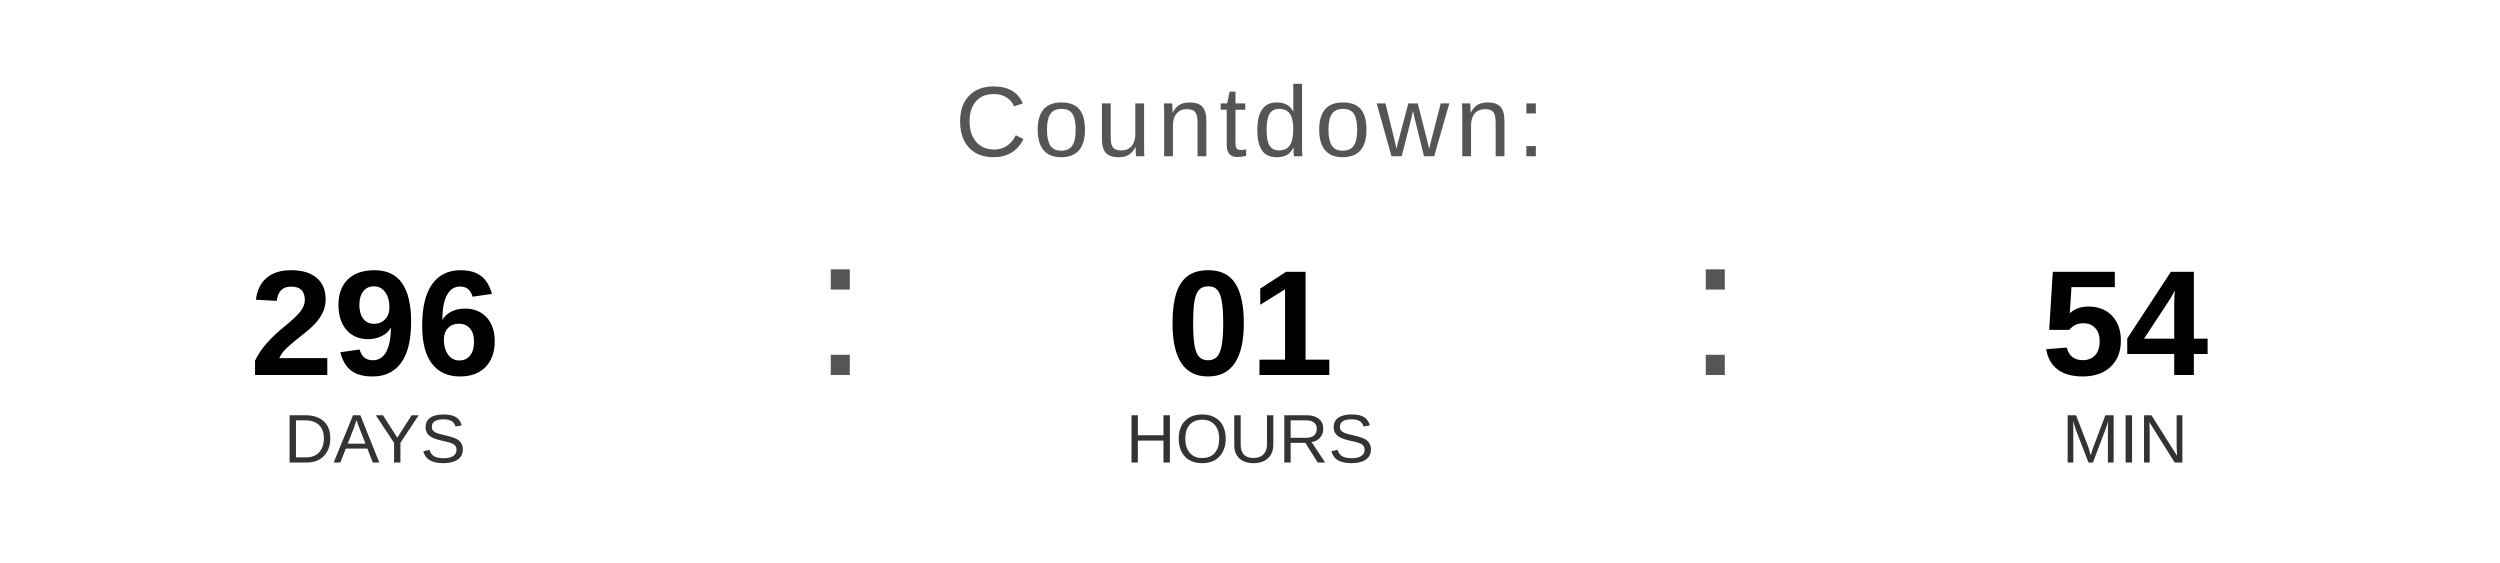
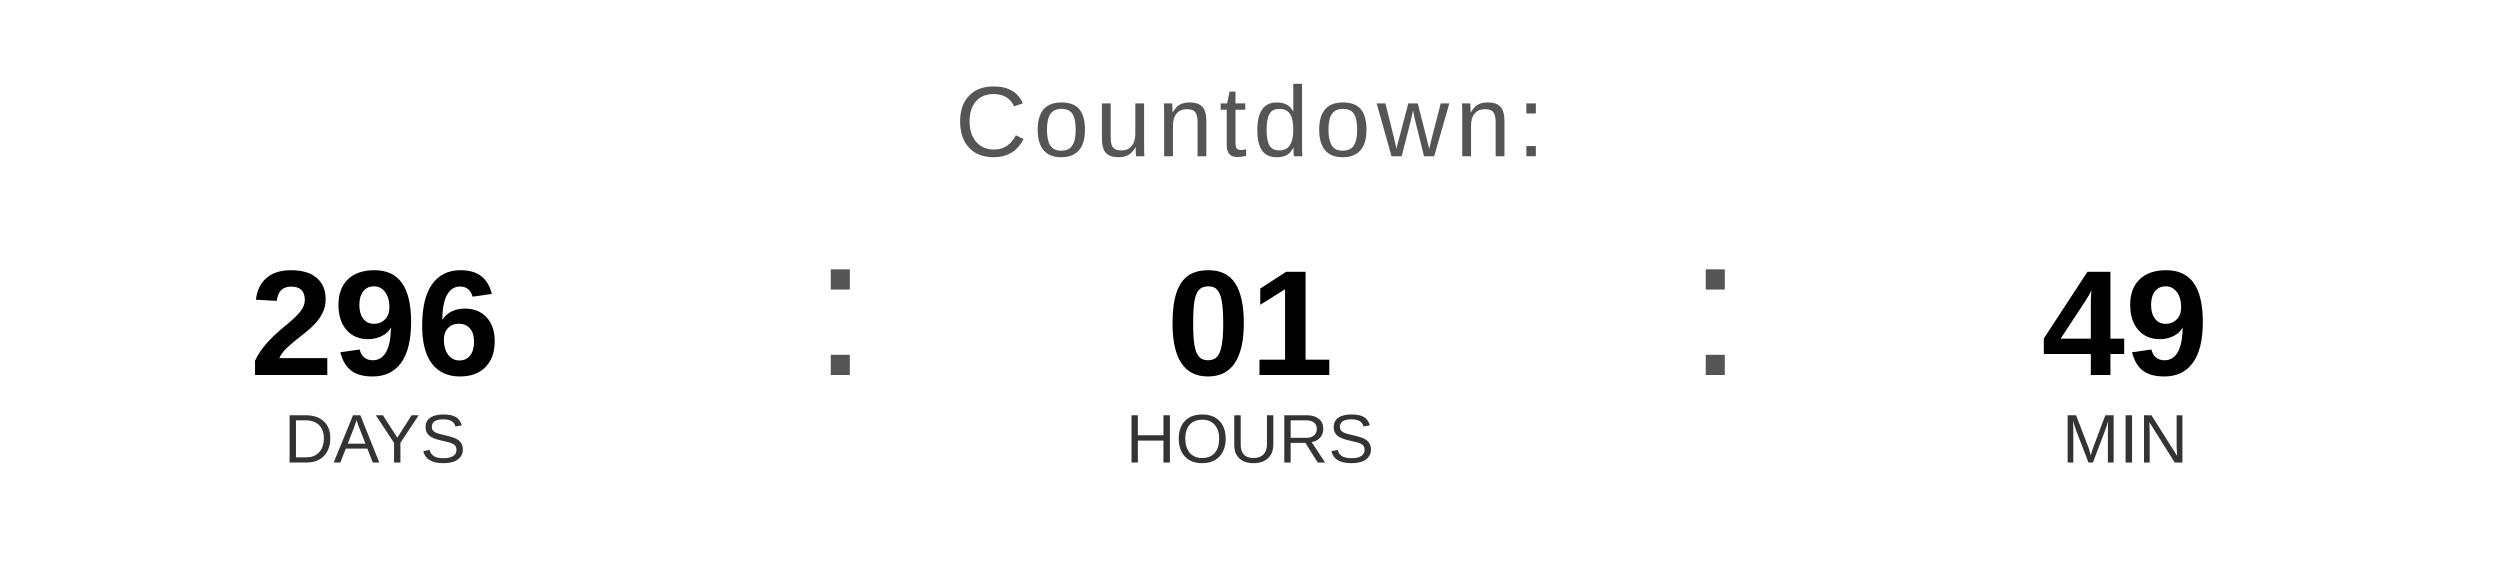
<svg xmlns="http://www.w3.org/2000/svg" width="400" height="90" viewBox="0 0 400 90">
  <text x="200" y="25" font-family="Arial, Helvetica, sans-serif" font-size="16" fill="#555555" text-anchor="middle" letter-spacing="1">
    Countdown:
  </text>
  <text x="60" y="60" font-family="Arial, Helvetica, sans-serif" font-size="24" font-weight="bold" fill="#000000" text-anchor="middle">296</text>
  <text x="60" y="74" font-family="Arial, Helvetica, sans-serif" font-size="11" fill="#333333" text-anchor="middle">DAYS</text>
  <text x="130" y="60" font-family="Arial, sans-serif" font-size="32" fill="#555555">:</text>
  <text x="200" y="60" font-family="Arial, Helvetica, sans-serif" font-size="24" font-weight="bold" fill="#000000" text-anchor="middle">01</text>
  <text x="200" y="74" font-family="Arial, Helvetica, sans-serif" font-size="11" fill="#333333" text-anchor="middle">HOURS</text>
  <text x="270" y="60" font-family="Arial, sans-serif" font-size="32" fill="#555555">:</text>
-   <text x="340" y="60" font-family="Arial, Helvetica, sans-serif" font-size="24" font-weight="bold" fill="#000000" text-anchor="middle">54</text>
+   <text x="340" y="60" font-family="Arial, Helvetica, sans-serif" font-size="24" font-weight="bold" fill="#000000" text-anchor="middle">49</text>
  <text x="340" y="74" font-family="Arial, Helvetica, sans-serif" font-size="11" fill="#333333" text-anchor="middle">MIN</text>
</svg>
